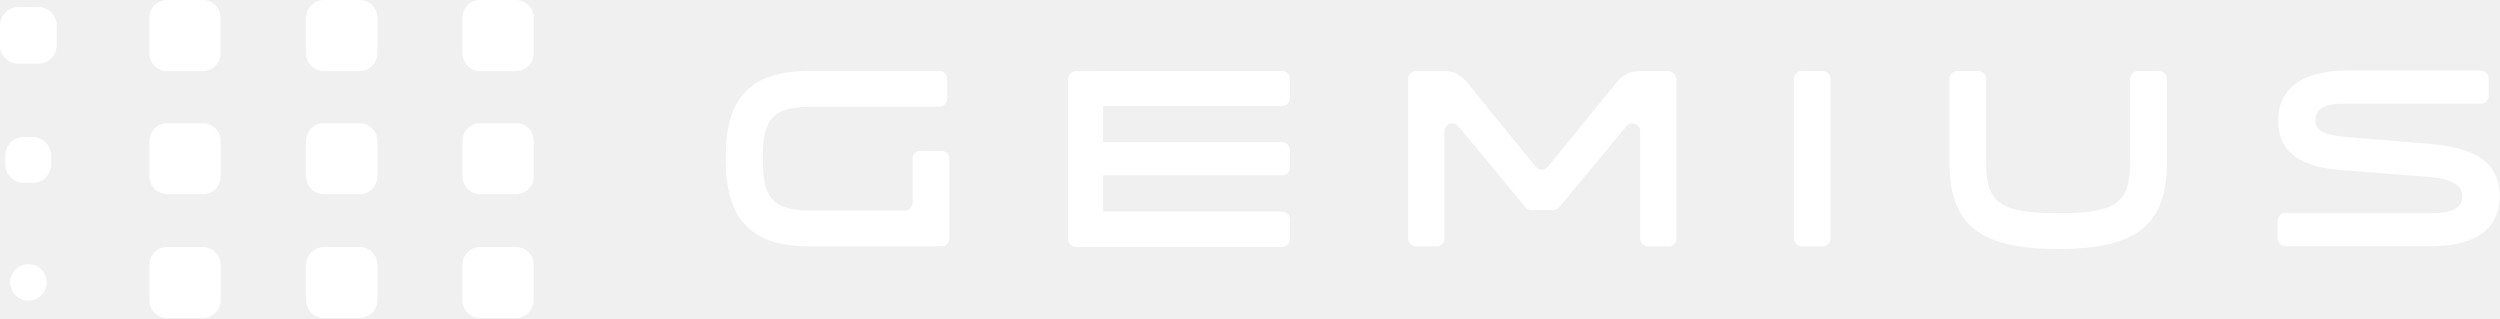
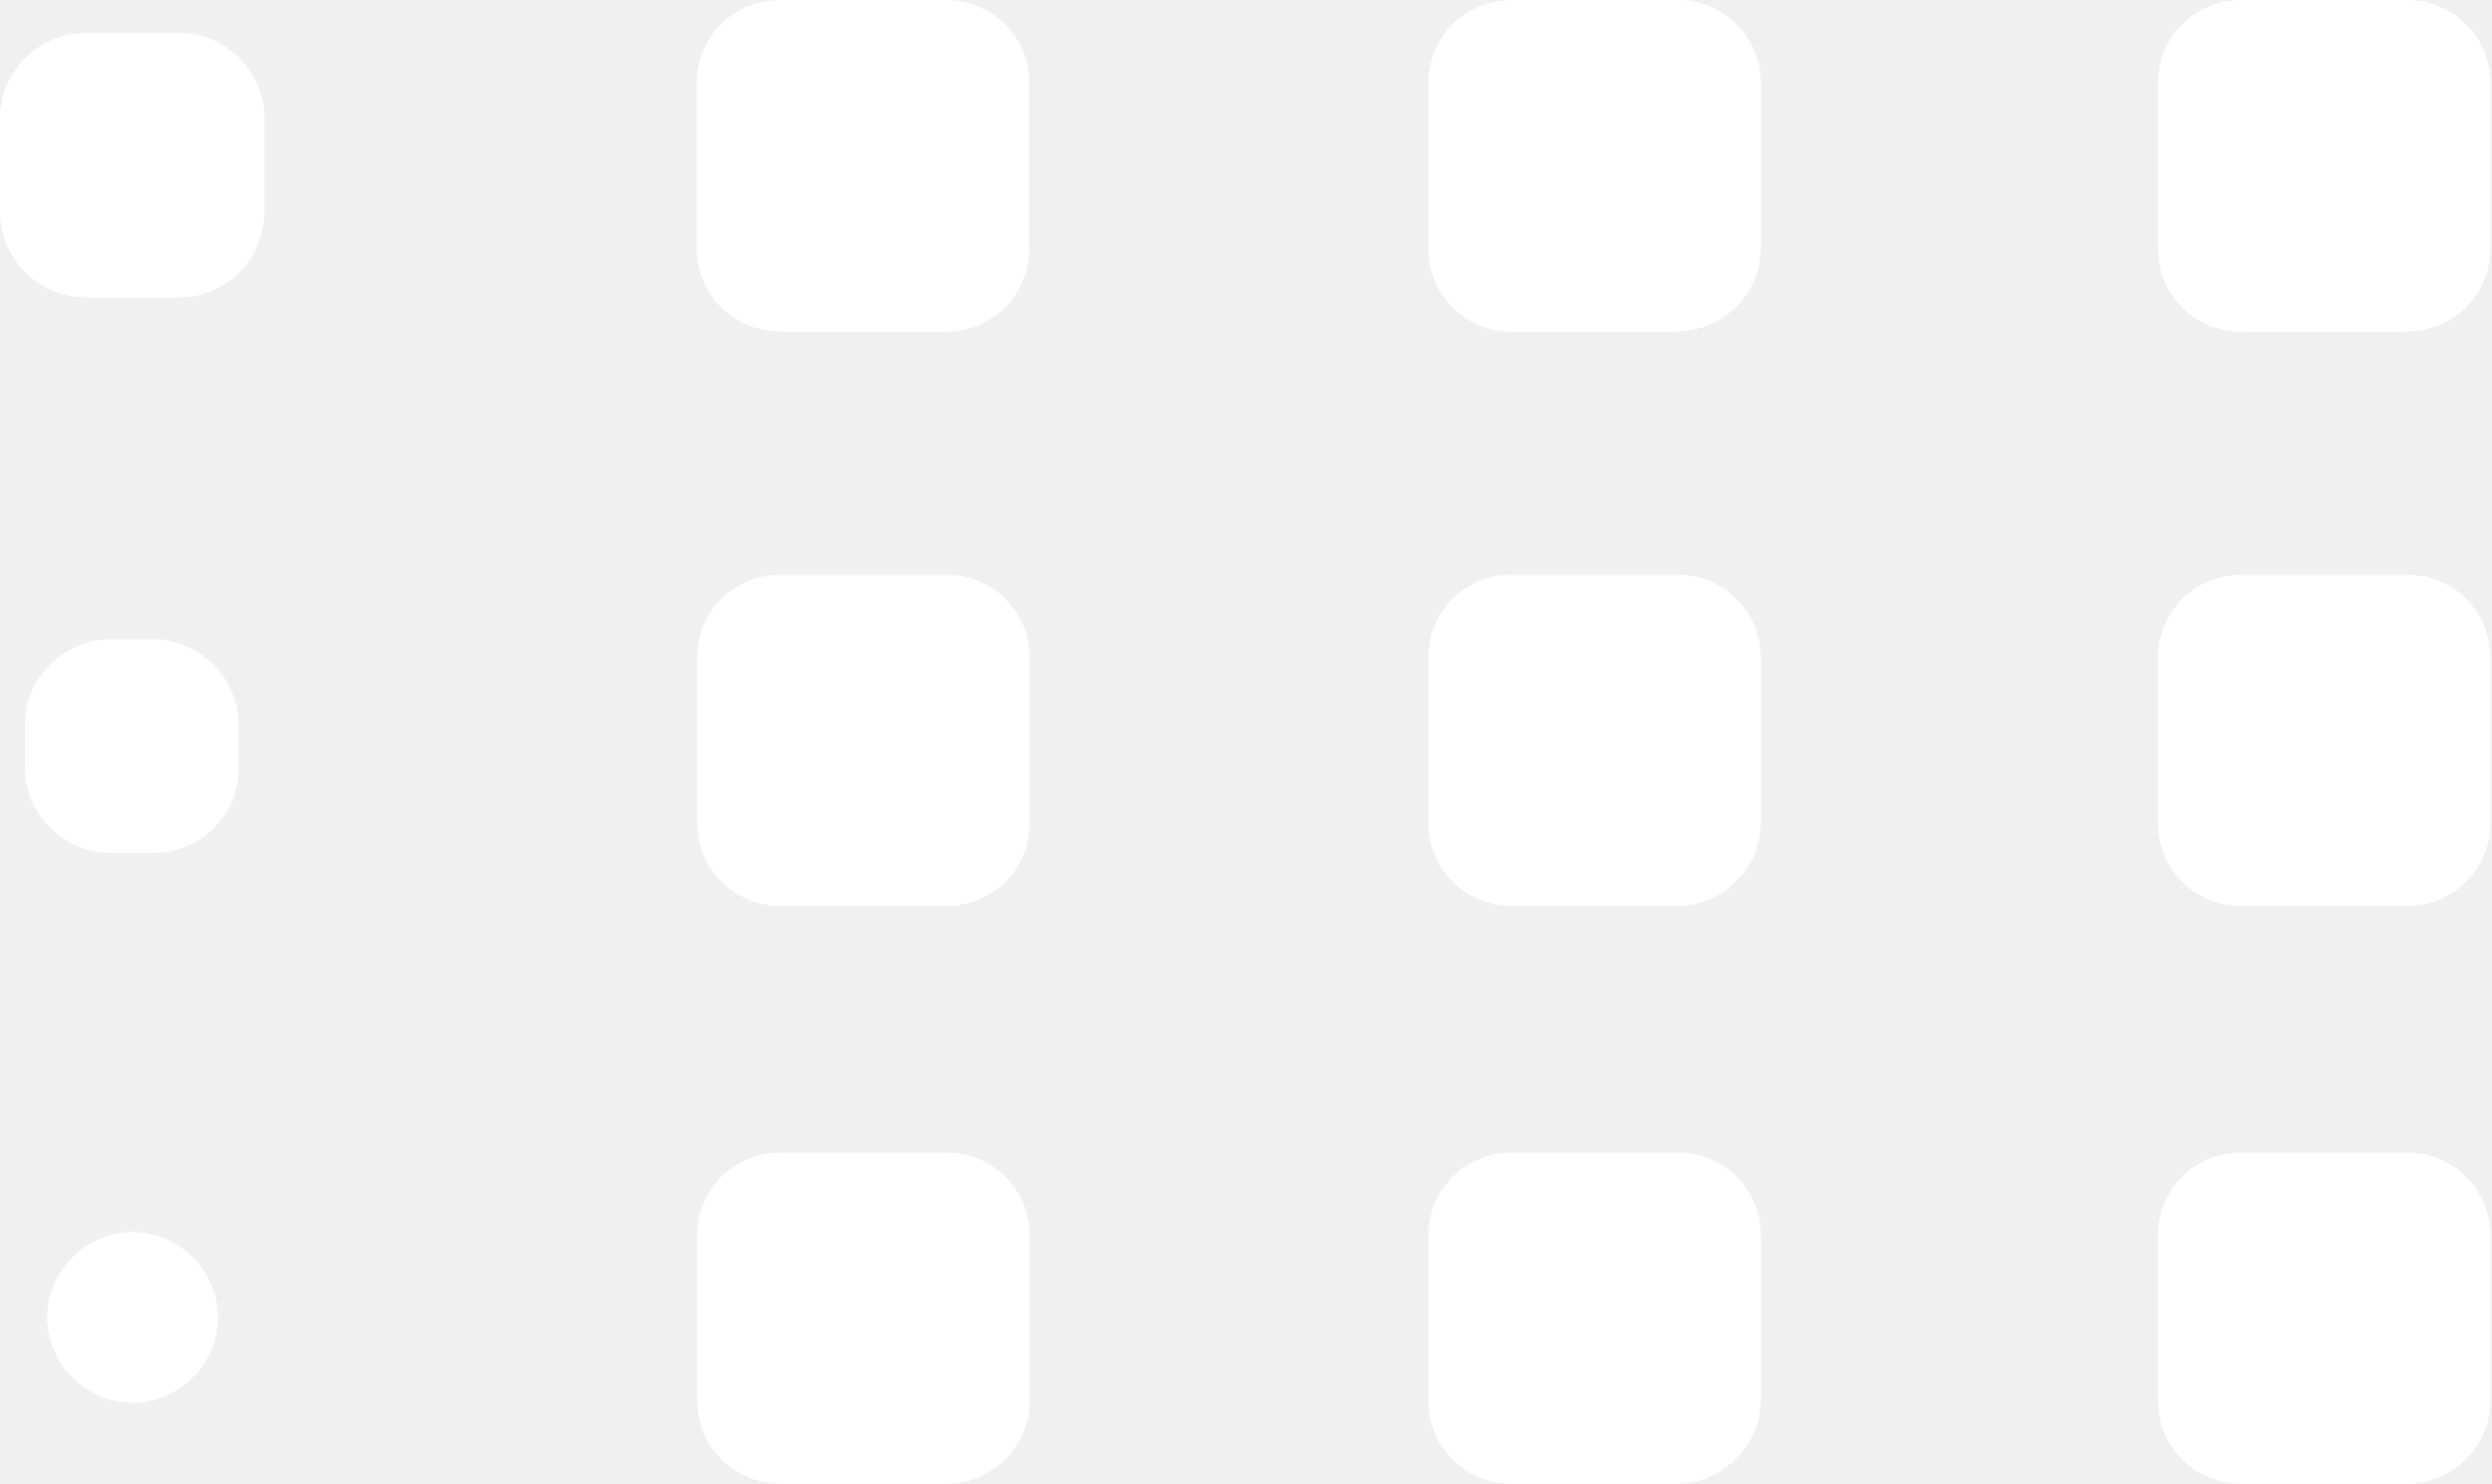
- <svg xmlns="http://www.w3.org/2000/svg" id="Warstwa_2" viewBox="0 0 220 27.99">
+ <svg xmlns="http://www.w3.org/2000/svg" id="Warstwa_2" viewBox="0 0 47 27.99">
  <defs>
    <style>.cls-1,.cls-2{fill:#fff;}.cls-2{fill-rule:evenodd;}</style>
  </defs>
  <g id="Warstwa_1-2">
-     <path class="cls-2" d="m213.97,12.67l-7.11-.58c-2.54-.19-3.11-.65-3.11-1.5,0-1.04.85-1.46,2.38-1.46h12.18c.38,0,.69-.31.69-.69v-1.54c0-.38-.31-.69-.69-.69h-11.87c-3.19,0-5.96,1.15-5.96,4.42,0,2.84,2.07,4.07,5.57,4.34l7.49.58c2.23.19,3.15.69,3.15,1.73,0,.84-.62,1.46-2.5,1.46h-13.07c-.38,0-.69.31-.69.69v1.54c0,.38.31.69.69.69h12.83c4.34,0,6.03-1.84,6.03-4.45-.04-3.07-2.42-4.22-6.03-4.53Zm-132.96.61h1.84c.38,0,.69.31.69.65v7.06c0,.38-.31.69-.69.69h-11.57c-5.53,0-7.42-2.69-7.42-7.76s1.88-7.68,7.42-7.68h11.37c.38,0,.69.31.69.69v1.77c0,.38-.31.69-.69.69h-11.37c-3.69,0-4.15,1.61-4.15,4.57s.46,4.57,4.15,4.57h8.34c.38,0,.69-.31.69-.69v-3.88c0-.38.31-.69.69-.69Zm63.29-7.03h2.46c.39,0,.69.31.77.69v14.05c0,.38-.31.69-.69.69h-1.81c-.38,0-.69-.31-.69-.69v-9.45c0-.61-.81-.92-1.23-.42l-5.92,7.14c-.15.15-.35.23-.54.23h-1.85c-.23,0-.42-.08-.54-.23l-5.92-7.14c-.42-.5-1.23-.23-1.23.42v9.45c0,.38-.31.69-.69.69h-1.81c-.39,0-.69-.31-.69-.69V6.95c0-.38.31-.69.69-.69h2.46c1.19,0,1.73.61,2.19,1.19l5.88,7.22c.27.35.81.35,1.08,0l5.88-7.22c.46-.58,1-1.19,2.19-1.19Zm16.1,0h-1.84c-.38,0-.69.31-.69.69v14.05c0,.38.31.69.69.69h1.84c.38,0,.69-.31.69-.69V6.95c0-.38-.31-.69-.69-.69Zm27.75,0h1.85c.38,0,.69.31.69.69v7.29c0,5.57-2.65,7.68-9.57,7.68s-9.57-2.11-9.57-7.68v-7.29c0-.38.31-.69.69-.69h1.85c.38,0,.69.31.69.69v7.29c0,3.69,1.27,4.53,6.34,4.53s6.34-.84,6.34-4.53v-7.29c0-.38.31-.69.69-.69Zm-91.77,0h16.45c.39,0,.69.31.69.69v1.69c0,.38-.31.69-.69.69h-15.76v3.19h15.76c.39,0,.69.31.69.69v1.54c0,.38-.31.69-.69.69h-15.76v3.19h15.76c.39,0,.69.31.69.69v1.73c0,.38-.31.69-.69.69h-18.14c-.38,0-.69-.31-.69-.69V6.95c0-.38.31-.69.69-.69h1.69Z" />
    <path class="cls-2" d="m14.72,6.26h3.11c.88,0,1.58-.69,1.58-1.57V1.57c0-.88-.69-1.57-1.58-1.57h-3.11c-.88,0-1.58.69-1.58,1.57v3.11c0,.88.69,1.57,1.58,1.57Zm16.91,0h-3.11c-.88,0-1.58-.69-1.58-1.57V1.57c0-.88.69-1.57,1.58-1.57h3.11c.88,0,1.58.69,1.58,1.57v3.11c0,.88-.73,1.57-1.58,1.57Zm13.76,0h-3.11c-.88,0-1.58-.69-1.58-1.57V1.57c0-.88.69-1.57,1.58-1.57h3.11c.88,0,1.58.69,1.58,1.57v3.11c0,.88-.69,1.57-1.58,1.57Zm-27.55,10.83h-3.11c-.88,0-1.58-.69-1.58-1.57v-3.11c0-.88.69-1.57,1.58-1.57h3.11c.88,0,1.58.69,1.58,1.57v3.11c0,.88-.69,1.57-1.58,1.57Zm10.68,10.9h3.11c.85,0,1.58-.73,1.58-1.57v-3.11c0-.88-.69-1.57-1.58-1.57h-3.11c-.88,0-1.58.69-1.58,1.57v3.11c0,.88.69,1.57,1.58,1.57Zm-10.68,0h-3.11c-.88,0-1.58-.69-1.58-1.57v-3.11c0-.88.69-1.57,1.58-1.57h3.11c.88,0,1.58.69,1.58,1.57v3.11c0,.84-.69,1.57-1.58,1.57Zm24.44-10.9h3.11c.88,0,1.58-.69,1.58-1.57v-3.11c0-.88-.69-1.57-1.58-1.57h-3.11c-.88,0-1.58.69-1.58,1.57v3.11c0,.88.69,1.57,1.58,1.57Zm3.11,10.9h-3.11c-.88,0-1.58-.69-1.58-1.57v-3.11c0-.88.69-1.57,1.58-1.57h3.11c.88,0,1.58.69,1.58,1.57v3.11c0,.84-.69,1.57-1.58,1.57ZM2.08,16.09h.81c.88,0,1.61-.69,1.61-1.61v-.81c0-.88-.73-1.61-1.61-1.61h-.81c-.88,0-1.61.73-1.61,1.61v.81c0,.88.73,1.61,1.61,1.61Zm.42,10.37c-.88,0-1.61-.73-1.61-1.61s.73-1.61,1.61-1.61,1.61.73,1.61,1.61-.73,1.61-1.61,1.61ZM1.61,5.61h1.77c.88,0,1.58-.69,1.61-1.61v-1.77c0-.88-.73-1.61-1.61-1.61h-1.77c-.88,0-1.61.73-1.61,1.61v1.77c0,.88.73,1.61,1.61,1.61Z" />
    <path class="cls-1" d="m31.63,17.09h-3.11c-.88,0-1.58-.69-1.58-1.57v-3.11c0-.88.69-1.57,1.58-1.57h3.11c.88,0,1.58.69,1.58,1.57v3.11c0,.88-.73,1.57-1.58,1.57Z" />
  </g>
</svg>
